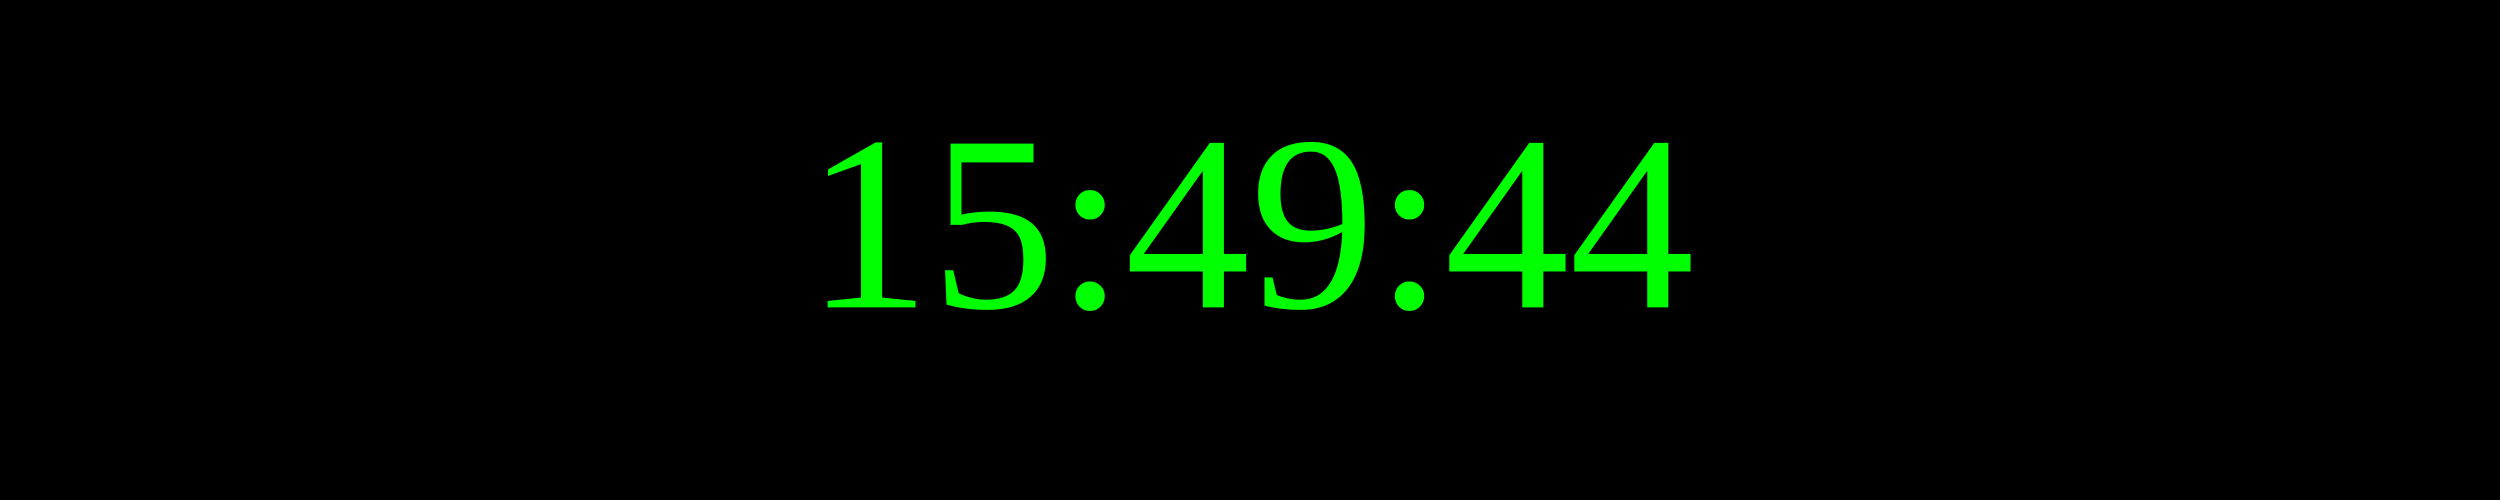
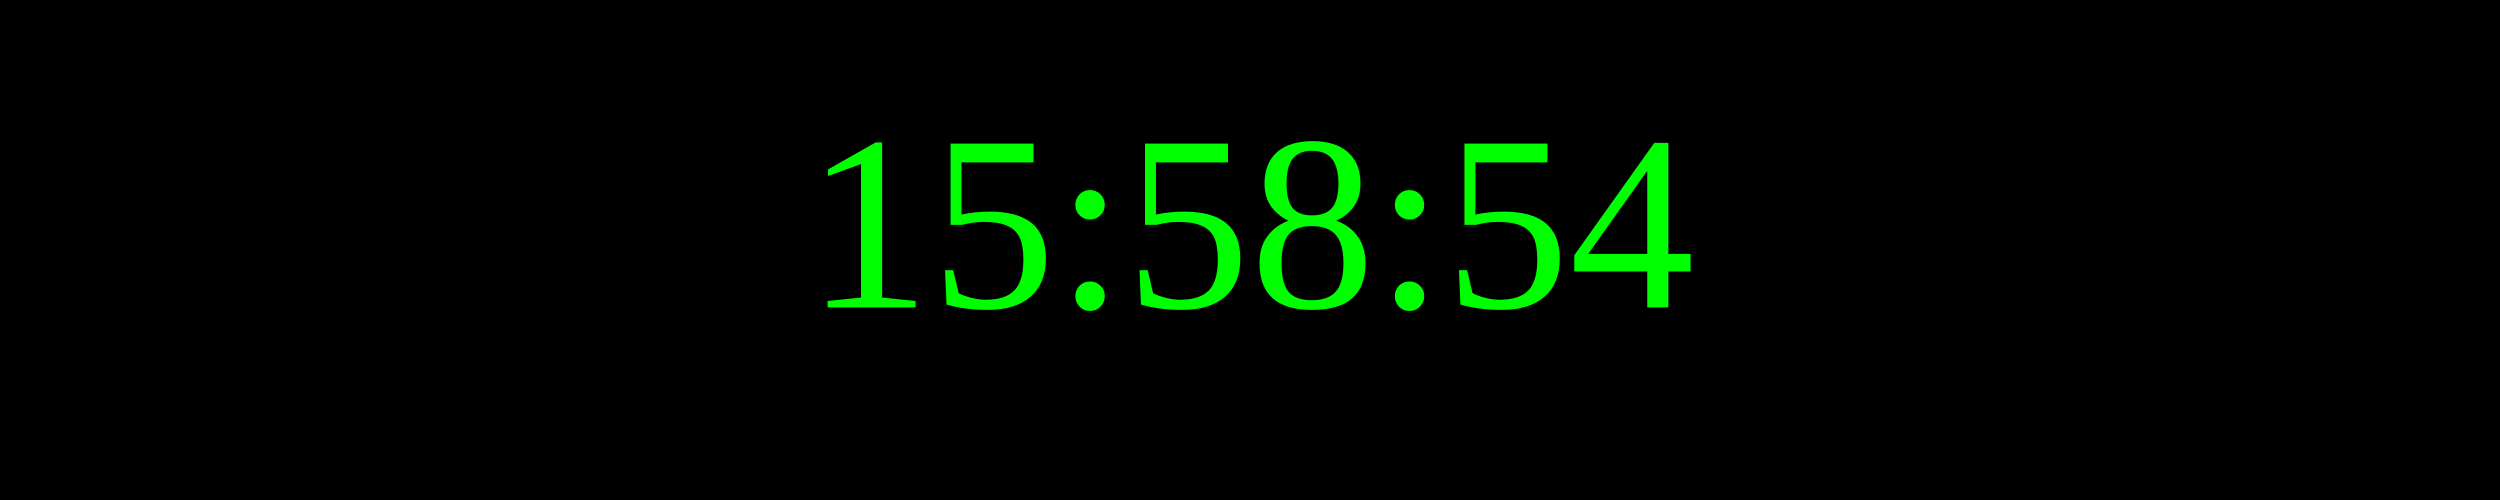
<svg xmlns="http://www.w3.org/2000/svg" width="250" height="50">
  <rect width="100%" height="100%" fill="black" />
  <text x="50%" y="50%" font-size="25" fill="lime" text-anchor="middle" dominant-baseline="middle">
- 15:49:44
+ 15:58:54
</text>
</svg>
